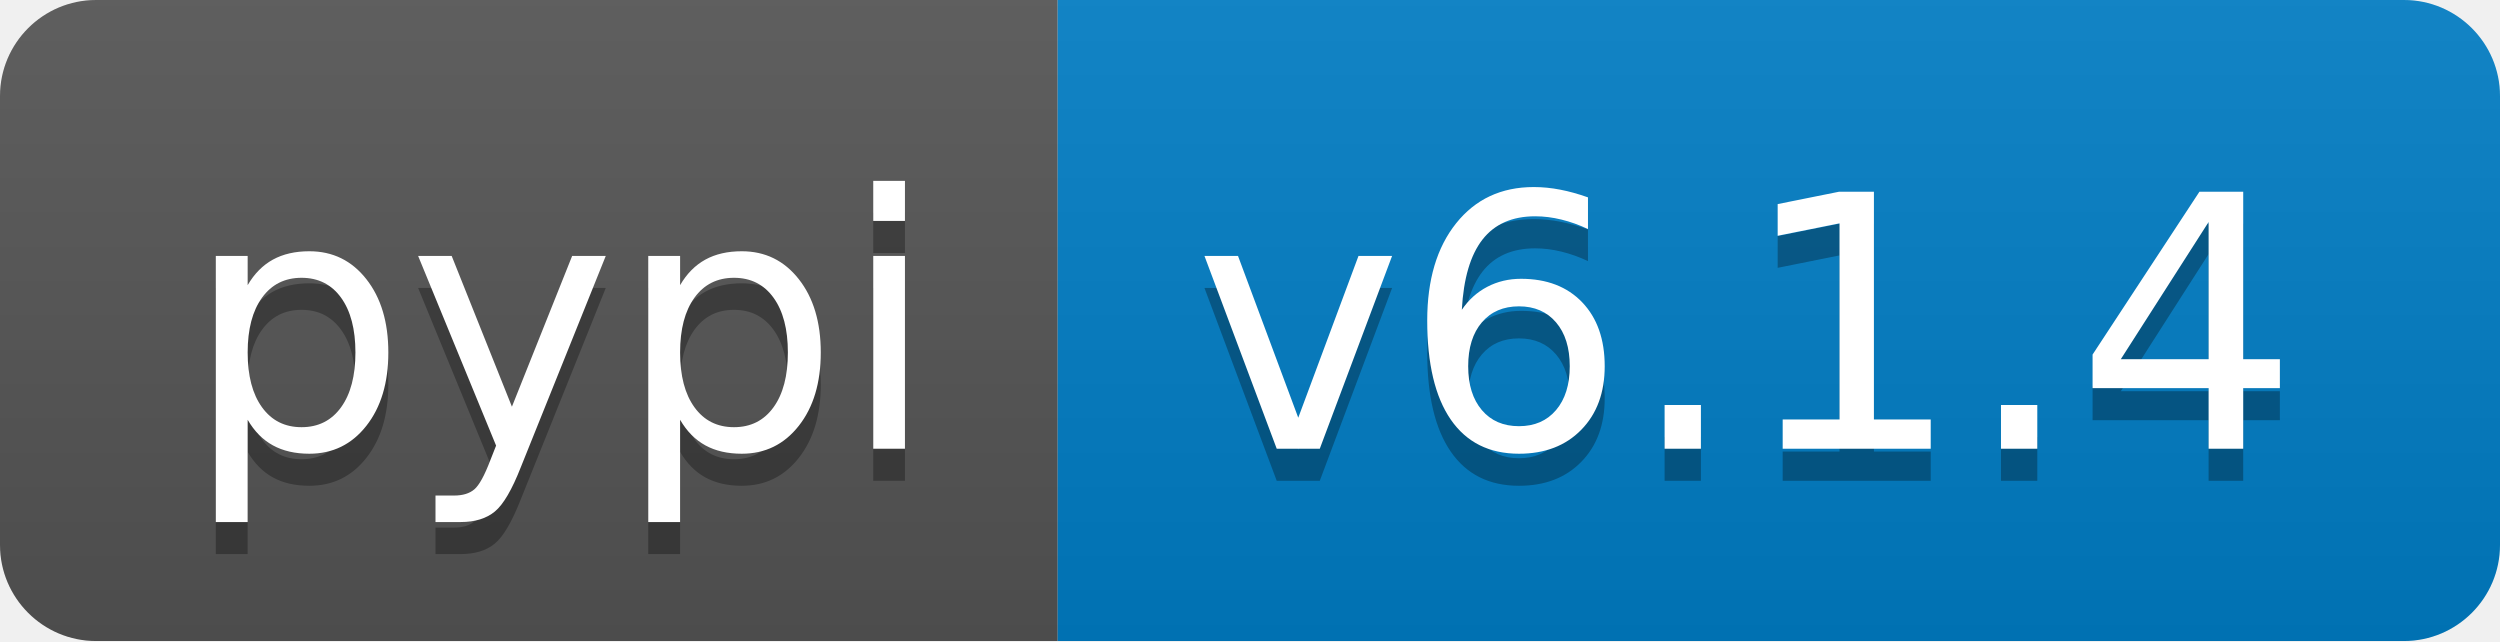
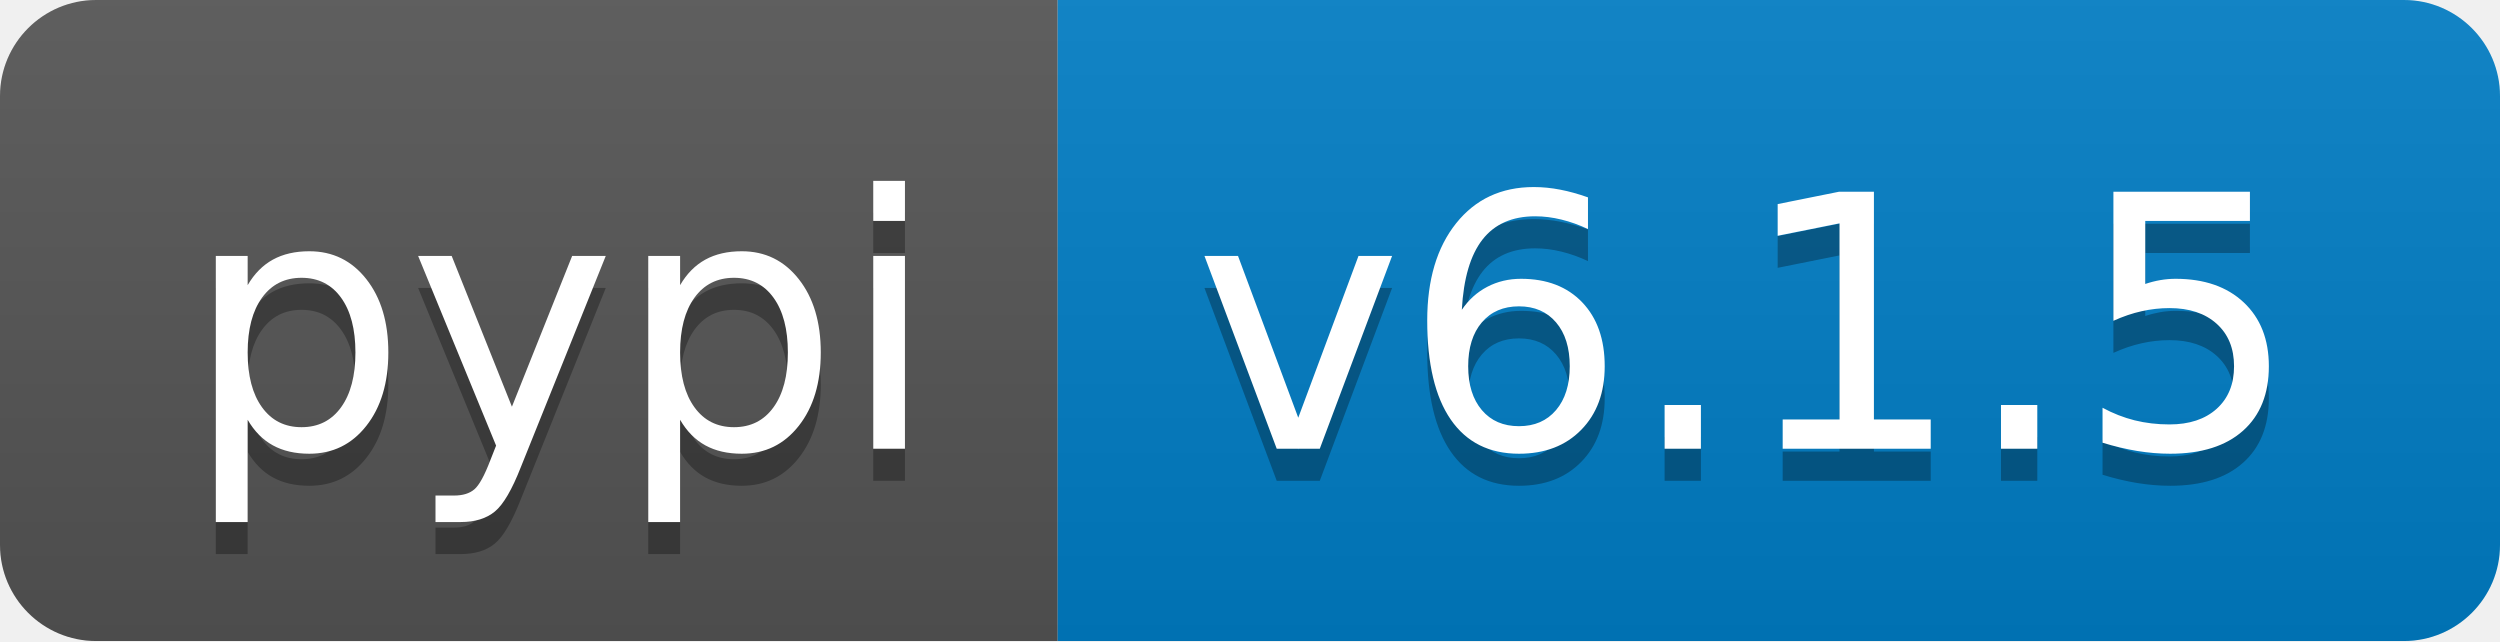
- <svg xmlns="http://www.w3.org/2000/svg" width="78" height="20" role="img" aria-label="pypi: v6.1.4">
+ <svg xmlns="http://www.w3.org/2000/svg" width="78" height="20" role="img" aria-label="pypi: v6.1.5">
  <linearGradient id="s" x2="0" y2="100%">
    <stop offset="0" stop-color="#bbb" stop-opacity=".1" />
    <stop offset="1" stop-opacity=".1" />
  </linearGradient>
  <clipPath id="r">
    <rect width="78" height="20" rx="3" fill="#fff" />
  </clipPath>
  <g clip-path="url(#r)">
    <rect width="33" height="20" fill="#555" />
    <rect x="33" width="45" height="20" fill="#007ec6" />
    <rect width="78" height="20" fill="url(#s)" />
  </g>
  <g fill="#fff" text-anchor="middle" font-family="Verdana,Geneva,DejaVu Sans,sans-serif" text-rendering="geometricPrecision" font-size="110">
    <text aria-hidden="true" x="175" y="150" fill="#010101" fill-opacity=".3" transform="scale(.1)" textLength="230">pypi</text>
    <text x="175" y="140" transform="scale(.1)" fill="#fff" textLength="230">pypi</text>
-     <text aria-hidden="true" x="545" y="150" fill="#010101" fill-opacity=".3" transform="scale(.1)" textLength="350">v6.1.4</text>
-     <text x="545" y="140" transform="scale(.1)" fill="#fff" textLength="350">v6.1.4</text>
+     <text aria-hidden="true" x="545" y="150" fill="#010101" fill-opacity=".3" transform="scale(.1)" textLength="350">v6.1.5</text>
+     <text x="545" y="140" transform="scale(.1)" fill="#fff" textLength="350">v6.1.5</text>
  </g>
</svg>
